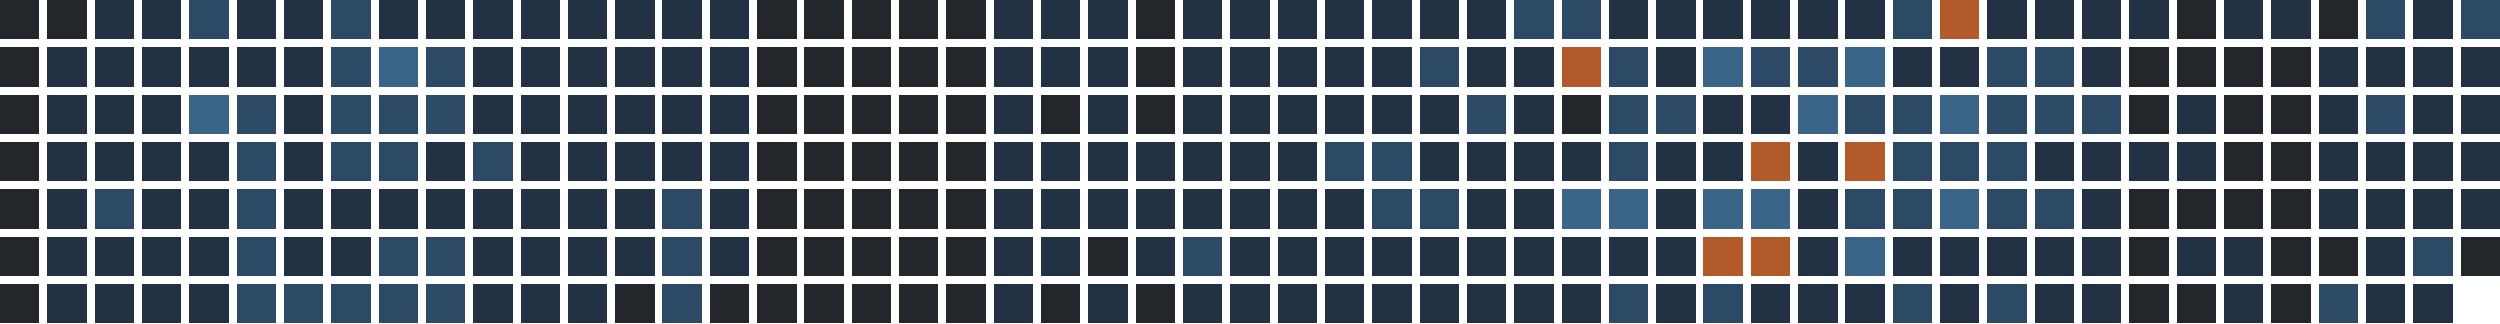
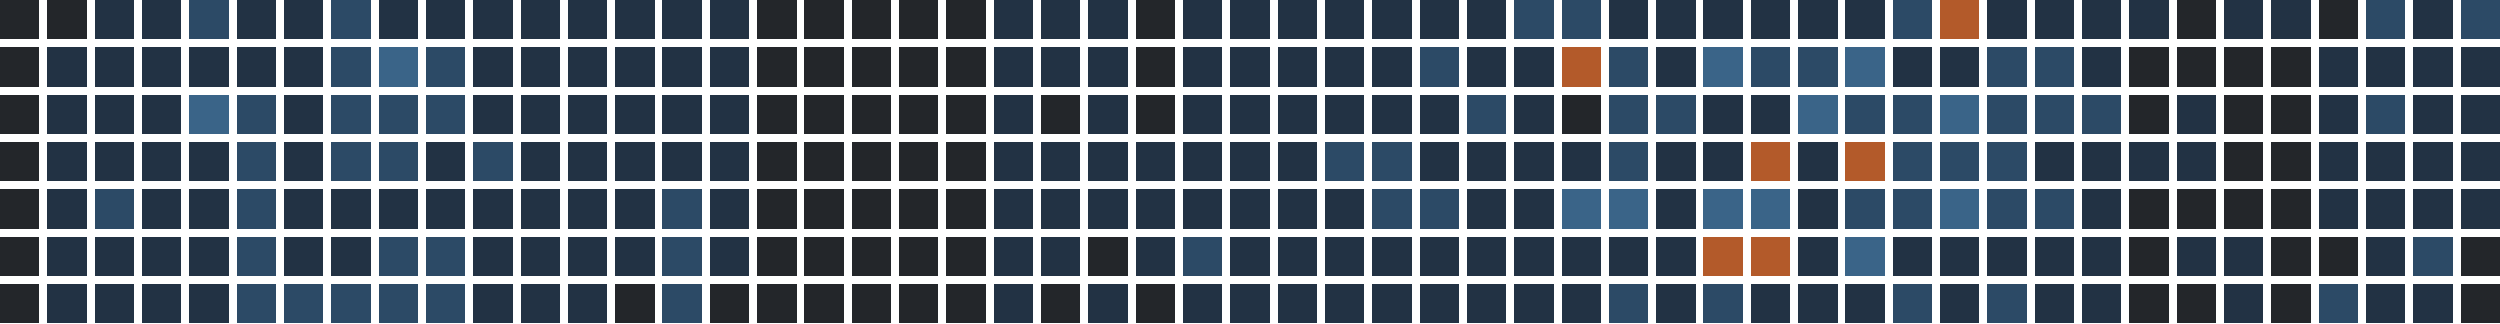
<svg xmlns="http://www.w3.org/2000/svg" version="1.1" width="634.0" height="82.0" viewBox="27.0 20.0 634.0 82.0">
  <rect style="fill:#23262a;shape-rendering:crispedges" data-score="0" data-date="2025-11-09" x="27" y="20" width="10" height="10" />
  <rect style="fill:#23262a;shape-rendering:crispedges" data-score="0" data-date="2025-11-16" x="39" y="20" width="10" height="10" />
  <rect style="fill:#223244;shape-rendering:crispedges" data-score="1" data-date="2025-11-23" x="51" y="20" width="10" height="10" />
  <rect style="fill:#223244;shape-rendering:crispedges" data-score="1" data-date="2025-11-30" x="63" y="20" width="10" height="10" />
  <rect style="fill:#2c4a66;shape-rendering:crispedges" data-score="2" data-date="2025-12-07" x="75" y="20" width="10" height="10" />
  <rect style="fill:#223244;shape-rendering:crispedges" data-score="1" data-date="2025-12-14" x="87" y="20" width="10" height="10" />
  <rect style="fill:#223244;shape-rendering:crispedges" data-score="1" data-date="2025-12-21" x="99" y="20" width="10" height="10" />
  <rect style="fill:#2c4a66;shape-rendering:crispedges" data-score="2" data-date="2025-12-28" x="111" y="20" width="10" height="10" />
  <rect style="fill:#223244;shape-rendering:crispedges" data-score="1" data-date="2026-01-04" x="123" y="20" width="10" height="10" />
  <rect style="fill:#223244;shape-rendering:crispedges" data-score="1" data-date="2026-01-11" x="135" y="20" width="10" height="10" />
  <rect style="fill:#223244;shape-rendering:crispedges" data-score="1" data-date="2026-01-18" x="147" y="20" width="10" height="10" />
  <rect style="fill:#223244;shape-rendering:crispedges" data-score="1" data-date="2026-01-25" x="159" y="20" width="10" height="10" />
  <rect style="fill:#223244;shape-rendering:crispedges" data-score="1" data-date="2026-02-01" x="171" y="20" width="10" height="10" />
  <rect style="fill:#223244;shape-rendering:crispedges" data-score="1" data-date="2026-02-08" x="183" y="20" width="10" height="10" />
  <rect style="fill:#223244;shape-rendering:crispedges" data-score="1" data-date="2026-02-15" x="195" y="20" width="10" height="10" />
  <rect style="fill:#223244;shape-rendering:crispedges" data-score="1" data-date="2026-02-22" x="207" y="20" width="10" height="10" />
  <rect style="fill:#23262a;shape-rendering:crispedges" data-score="0" data-date="2026-03-01" x="219" y="20" width="10" height="10" />
  <rect style="fill:#23262a;shape-rendering:crispedges" data-score="0" data-date="2026-03-08" x="231" y="20" width="10" height="10" />
  <rect style="fill:#23262a;shape-rendering:crispedges" data-score="0" data-date="2026-03-15" x="243" y="20" width="10" height="10" />
  <rect style="fill:#23262a;shape-rendering:crispedges" data-score="0" data-date="2026-03-22" x="255" y="20" width="10" height="10" />
  <rect style="fill:#23262a;shape-rendering:crispedges" data-score="0" data-date="2026-03-29" x="267" y="20" width="10" height="10" />
  <rect style="fill:#223244;shape-rendering:crispedges" data-score="1" data-date="2026-04-05" x="279" y="20" width="10" height="10" />
  <rect style="fill:#223244;shape-rendering:crispedges" data-score="1" data-date="2026-04-12" x="291" y="20" width="10" height="10" />
  <rect style="fill:#223244;shape-rendering:crispedges" data-score="1" data-date="2026-04-19" x="303" y="20" width="10" height="10" />
  <rect style="fill:#23262a;shape-rendering:crispedges" data-score="0" data-date="2026-04-26" x="315" y="20" width="10" height="10" />
  <rect style="fill:#223244;shape-rendering:crispedges" data-score="1" data-date="2026-05-03" x="327" y="20" width="10" height="10" />
  <rect style="fill:#223244;shape-rendering:crispedges" data-score="1" data-date="2026-05-10" x="339" y="20" width="10" height="10" />
  <rect style="fill:#223244;shape-rendering:crispedges" data-score="1" data-date="2026-05-17" x="351" y="20" width="10" height="10" />
  <rect style="fill:#223244;shape-rendering:crispedges" data-score="1" data-date="2026-05-24" x="363" y="20" width="10" height="10" />
  <rect style="fill:#223244;shape-rendering:crispedges" data-score="1" data-date="2026-05-31" x="375" y="20" width="10" height="10" />
  <rect style="fill:#223244;shape-rendering:crispedges" data-score="1" data-date="2026-06-07" x="387" y="20" width="10" height="10" />
  <rect style="fill:#223244;shape-rendering:crispedges" data-score="1" data-date="2026-06-14" x="399" y="20" width="10" height="10" />
  <rect style="fill:#2c4a66;shape-rendering:crispedges" data-score="2" data-date="2026-06-21" x="411" y="20" width="10" height="10" />
  <rect style="fill:#2c4a66;shape-rendering:crispedges" data-score="2" data-date="2026-06-28" x="423" y="20" width="10" height="10" />
  <rect style="fill:#223244;shape-rendering:crispedges" data-score="1" data-date="2026-07-05" x="435" y="20" width="10" height="10" />
  <rect style="fill:#223244;shape-rendering:crispedges" data-score="1" data-date="2026-07-12" x="447" y="20" width="10" height="10" />
  <rect style="fill:#223244;shape-rendering:crispedges" data-score="1" data-date="2026-07-19" x="459" y="20" width="10" height="10" />
  <rect style="fill:#223244;shape-rendering:crispedges" data-score="1" data-date="2026-07-26" x="471" y="20" width="10" height="10" />
  <rect style="fill:#223244;shape-rendering:crispedges" data-score="1" data-date="2026-08-02" x="483" y="20" width="10" height="10" />
  <rect style="fill:#223244;shape-rendering:crispedges" data-score="1" data-date="2026-08-09" x="495" y="20" width="10" height="10" />
  <rect style="fill:#2c4a66;shape-rendering:crispedges" data-score="2" data-date="2026-08-16" x="507" y="20" width="10" height="10" />
  <rect style="fill:#b35a2a;shape-rendering:crispedges" data-score="4" data-date="2026-08-23" x="519" y="20" width="10" height="10" />
  <rect style="fill:#223244;shape-rendering:crispedges" data-score="1" data-date="2026-08-30" x="531" y="20" width="10" height="10" />
  <rect style="fill:#223244;shape-rendering:crispedges" data-score="1" data-date="2026-09-06" x="543" y="20" width="10" height="10" />
  <rect style="fill:#223244;shape-rendering:crispedges" data-score="1" data-date="2026-09-13" x="555" y="20" width="10" height="10" />
  <rect style="fill:#223244;shape-rendering:crispedges" data-score="1" data-date="2026-09-20" x="567" y="20" width="10" height="10" />
  <rect style="fill:#23262a;shape-rendering:crispedges" data-score="0" data-date="2026-09-27" x="579" y="20" width="10" height="10" />
  <rect style="fill:#223244;shape-rendering:crispedges" data-score="1" data-date="2026-10-04" x="591" y="20" width="10" height="10" />
  <rect style="fill:#223244;shape-rendering:crispedges" data-score="1" data-date="2026-10-11" x="603" y="20" width="10" height="10" />
  <rect style="fill:#23262a;shape-rendering:crispedges" data-score="0" data-date="2026-10-18" x="615" y="20" width="10" height="10" />
  <rect style="fill:#2c4a66;shape-rendering:crispedges" data-score="2" data-date="2026-10-25" x="627" y="20" width="10" height="10" />
  <rect style="fill:#223244;shape-rendering:crispedges" data-score="1" data-date="2026-11-01" x="639" y="20" width="10" height="10" />
  <rect style="fill:#2c4a66;shape-rendering:crispedges" data-score="2" data-date="2026-11-08" x="651" y="20" width="10" height="10" />
  <rect style="fill:#23262a;shape-rendering:crispedges" data-score="0" data-date="2025-11-10" x="27" y="32" width="10" height="10" />
  <rect style="fill:#223244;shape-rendering:crispedges" data-score="1" data-date="2025-11-17" x="39" y="32" width="10" height="10" />
  <rect style="fill:#223244;shape-rendering:crispedges" data-score="1" data-date="2025-11-24" x="51" y="32" width="10" height="10" />
  <rect style="fill:#223244;shape-rendering:crispedges" data-score="1" data-date="2025-12-01" x="63" y="32" width="10" height="10" />
  <rect style="fill:#223244;shape-rendering:crispedges" data-score="1" data-date="2025-12-08" x="75" y="32" width="10" height="10" />
  <rect style="fill:#223244;shape-rendering:crispedges" data-score="1" data-date="2025-12-15" x="87" y="32" width="10" height="10" />
  <rect style="fill:#223244;shape-rendering:crispedges" data-score="1" data-date="2025-12-22" x="99" y="32" width="10" height="10" />
  <rect style="fill:#2c4a66;shape-rendering:crispedges" data-score="2" data-date="2025-12-29" x="111" y="32" width="10" height="10" />
  <rect style="fill:#3a6488;shape-rendering:crispedges" data-score="3" data-date="2026-01-05" x="123" y="32" width="10" height="10" />
  <rect style="fill:#2c4a66;shape-rendering:crispedges" data-score="2" data-date="2026-01-12" x="135" y="32" width="10" height="10" />
  <rect style="fill:#223244;shape-rendering:crispedges" data-score="1" data-date="2026-01-19" x="147" y="32" width="10" height="10" />
  <rect style="fill:#223244;shape-rendering:crispedges" data-score="1" data-date="2026-01-26" x="159" y="32" width="10" height="10" />
  <rect style="fill:#223244;shape-rendering:crispedges" data-score="1" data-date="2026-02-02" x="171" y="32" width="10" height="10" />
  <rect style="fill:#223244;shape-rendering:crispedges" data-score="1" data-date="2026-02-09" x="183" y="32" width="10" height="10" />
  <rect style="fill:#223244;shape-rendering:crispedges" data-score="1" data-date="2026-02-16" x="195" y="32" width="10" height="10" />
  <rect style="fill:#223244;shape-rendering:crispedges" data-score="1" data-date="2026-02-23" x="207" y="32" width="10" height="10" />
  <rect style="fill:#23262a;shape-rendering:crispedges" data-score="0" data-date="2026-03-02" x="219" y="32" width="10" height="10" />
  <rect style="fill:#23262a;shape-rendering:crispedges" data-score="0" data-date="2026-03-09" x="231" y="32" width="10" height="10" />
  <rect style="fill:#23262a;shape-rendering:crispedges" data-score="0" data-date="2026-03-16" x="243" y="32" width="10" height="10" />
  <rect style="fill:#23262a;shape-rendering:crispedges" data-score="0" data-date="2026-03-23" x="255" y="32" width="10" height="10" />
  <rect style="fill:#23262a;shape-rendering:crispedges" data-score="0" data-date="2026-03-30" x="267" y="32" width="10" height="10" />
  <rect style="fill:#223244;shape-rendering:crispedges" data-score="1" data-date="2026-04-06" x="279" y="32" width="10" height="10" />
  <rect style="fill:#223244;shape-rendering:crispedges" data-score="1" data-date="2026-04-13" x="291" y="32" width="10" height="10" />
  <rect style="fill:#223244;shape-rendering:crispedges" data-score="1" data-date="2026-04-20" x="303" y="32" width="10" height="10" />
  <rect style="fill:#23262a;shape-rendering:crispedges" data-score="0" data-date="2026-04-27" x="315" y="32" width="10" height="10" />
  <rect style="fill:#223244;shape-rendering:crispedges" data-score="1" data-date="2026-05-04" x="327" y="32" width="10" height="10" />
  <rect style="fill:#223244;shape-rendering:crispedges" data-score="1" data-date="2026-05-11" x="339" y="32" width="10" height="10" />
  <rect style="fill:#223244;shape-rendering:crispedges" data-score="1" data-date="2026-05-18" x="351" y="32" width="10" height="10" />
  <rect style="fill:#223244;shape-rendering:crispedges" data-score="1" data-date="2026-05-25" x="363" y="32" width="10" height="10" />
  <rect style="fill:#223244;shape-rendering:crispedges" data-score="1" data-date="2026-06-01" x="375" y="32" width="10" height="10" />
  <rect style="fill:#2c4a66;shape-rendering:crispedges" data-score="2" data-date="2026-06-08" x="387" y="32" width="10" height="10" />
  <rect style="fill:#223244;shape-rendering:crispedges" data-score="1" data-date="2026-06-15" x="399" y="32" width="10" height="10" />
  <rect style="fill:#223244;shape-rendering:crispedges" data-score="1" data-date="2026-06-22" x="411" y="32" width="10" height="10" />
  <rect style="fill:#b35a2a;shape-rendering:crispedges" data-score="4" data-date="2026-06-29" x="423" y="32" width="10" height="10" />
  <rect style="fill:#2c4a66;shape-rendering:crispedges" data-score="2" data-date="2026-07-06" x="435" y="32" width="10" height="10" />
  <rect style="fill:#223244;shape-rendering:crispedges" data-score="1" data-date="2026-07-13" x="447" y="32" width="10" height="10" />
  <rect style="fill:#3a6488;shape-rendering:crispedges" data-score="3" data-date="2026-07-20" x="459" y="32" width="10" height="10" />
  <rect style="fill:#2c4a66;shape-rendering:crispedges" data-score="2" data-date="2026-07-27" x="471" y="32" width="10" height="10" />
  <rect style="fill:#2c4a66;shape-rendering:crispedges" data-score="2" data-date="2026-08-03" x="483" y="32" width="10" height="10" />
  <rect style="fill:#3a6488;shape-rendering:crispedges" data-score="3" data-date="2026-08-10" x="495" y="32" width="10" height="10" />
  <rect style="fill:#223244;shape-rendering:crispedges" data-score="1" data-date="2026-08-17" x="507" y="32" width="10" height="10" />
  <rect style="fill:#223244;shape-rendering:crispedges" data-score="1" data-date="2026-08-24" x="519" y="32" width="10" height="10" />
  <rect style="fill:#2c4a66;shape-rendering:crispedges" data-score="2" data-date="2026-08-31" x="531" y="32" width="10" height="10" />
  <rect style="fill:#2c4a66;shape-rendering:crispedges" data-score="2" data-date="2026-09-07" x="543" y="32" width="10" height="10" />
  <rect style="fill:#223244;shape-rendering:crispedges" data-score="1" data-date="2026-09-14" x="555" y="32" width="10" height="10" />
  <rect style="fill:#23262a;shape-rendering:crispedges" data-score="0" data-date="2026-09-21" x="567" y="32" width="10" height="10" />
  <rect style="fill:#23262a;shape-rendering:crispedges" data-score="0" data-date="2026-09-28" x="579" y="32" width="10" height="10" />
  <rect style="fill:#23262a;shape-rendering:crispedges" data-score="0" data-date="2026-10-05" x="591" y="32" width="10" height="10" />
  <rect style="fill:#23262a;shape-rendering:crispedges" data-score="0" data-date="2026-10-12" x="603" y="32" width="10" height="10" />
  <rect style="fill:#223244;shape-rendering:crispedges" data-score="1" data-date="2026-10-19" x="615" y="32" width="10" height="10" />
  <rect style="fill:#223244;shape-rendering:crispedges" data-score="1" data-date="2026-10-26" x="627" y="32" width="10" height="10" />
  <rect style="fill:#223244;shape-rendering:crispedges" data-score="1" data-date="2026-11-02" x="639" y="32" width="10" height="10" />
  <rect style="fill:#223244;shape-rendering:crispedges" data-score="1" data-date="2026-11-09" x="651" y="32" width="10" height="10" />
  <rect style="fill:#23262a;shape-rendering:crispedges" data-score="0" data-date="2025-11-11" x="27" y="44" width="10" height="10" />
  <rect style="fill:#223244;shape-rendering:crispedges" data-score="1" data-date="2025-11-18" x="39" y="44" width="10" height="10" />
  <rect style="fill:#223244;shape-rendering:crispedges" data-score="1" data-date="2025-11-25" x="51" y="44" width="10" height="10" />
  <rect style="fill:#223244;shape-rendering:crispedges" data-score="1" data-date="2025-12-02" x="63" y="44" width="10" height="10" />
  <rect style="fill:#3a6488;shape-rendering:crispedges" data-score="3" data-date="2025-12-09" x="75" y="44" width="10" height="10" />
  <rect style="fill:#2c4a66;shape-rendering:crispedges" data-score="2" data-date="2025-12-16" x="87" y="44" width="10" height="10" />
  <rect style="fill:#223244;shape-rendering:crispedges" data-score="1" data-date="2025-12-23" x="99" y="44" width="10" height="10" />
  <rect style="fill:#2c4a66;shape-rendering:crispedges" data-score="2" data-date="2025-12-30" x="111" y="44" width="10" height="10" />
  <rect style="fill:#2c4a66;shape-rendering:crispedges" data-score="2" data-date="2026-01-06" x="123" y="44" width="10" height="10" />
  <rect style="fill:#2c4a66;shape-rendering:crispedges" data-score="2" data-date="2026-01-13" x="135" y="44" width="10" height="10" />
  <rect style="fill:#223244;shape-rendering:crispedges" data-score="1" data-date="2026-01-20" x="147" y="44" width="10" height="10" />
  <rect style="fill:#223244;shape-rendering:crispedges" data-score="1" data-date="2026-01-27" x="159" y="44" width="10" height="10" />
  <rect style="fill:#223244;shape-rendering:crispedges" data-score="1" data-date="2026-02-03" x="171" y="44" width="10" height="10" />
  <rect style="fill:#223244;shape-rendering:crispedges" data-score="1" data-date="2026-02-10" x="183" y="44" width="10" height="10" />
  <rect style="fill:#223244;shape-rendering:crispedges" data-score="1" data-date="2026-02-17" x="195" y="44" width="10" height="10" />
  <rect style="fill:#223244;shape-rendering:crispedges" data-score="1" data-date="2026-02-24" x="207" y="44" width="10" height="10" />
  <rect style="fill:#23262a;shape-rendering:crispedges" data-score="0" data-date="2026-03-03" x="219" y="44" width="10" height="10" />
  <rect style="fill:#23262a;shape-rendering:crispedges" data-score="0" data-date="2026-03-10" x="231" y="44" width="10" height="10" />
  <rect style="fill:#23262a;shape-rendering:crispedges" data-score="0" data-date="2026-03-17" x="243" y="44" width="10" height="10" />
  <rect style="fill:#23262a;shape-rendering:crispedges" data-score="0" data-date="2026-03-24" x="255" y="44" width="10" height="10" />
  <rect style="fill:#23262a;shape-rendering:crispedges" data-score="0" data-date="2026-03-31" x="267" y="44" width="10" height="10" />
  <rect style="fill:#223244;shape-rendering:crispedges" data-score="1" data-date="2026-04-07" x="279" y="44" width="10" height="10" />
  <rect style="fill:#23262a;shape-rendering:crispedges" data-score="0" data-date="2026-04-14" x="291" y="44" width="10" height="10" />
  <rect style="fill:#223244;shape-rendering:crispedges" data-score="1" data-date="2026-04-21" x="303" y="44" width="10" height="10" />
  <rect style="fill:#23262a;shape-rendering:crispedges" data-score="0" data-date="2026-04-28" x="315" y="44" width="10" height="10" />
  <rect style="fill:#223244;shape-rendering:crispedges" data-score="1" data-date="2026-05-05" x="327" y="44" width="10" height="10" />
  <rect style="fill:#223244;shape-rendering:crispedges" data-score="1" data-date="2026-05-12" x="339" y="44" width="10" height="10" />
  <rect style="fill:#223244;shape-rendering:crispedges" data-score="1" data-date="2026-05-19" x="351" y="44" width="10" height="10" />
  <rect style="fill:#223244;shape-rendering:crispedges" data-score="1" data-date="2026-05-26" x="363" y="44" width="10" height="10" />
  <rect style="fill:#223244;shape-rendering:crispedges" data-score="1" data-date="2026-06-02" x="375" y="44" width="10" height="10" />
  <rect style="fill:#223244;shape-rendering:crispedges" data-score="1" data-date="2026-06-09" x="387" y="44" width="10" height="10" />
  <rect style="fill:#2c4a66;shape-rendering:crispedges" data-score="2" data-date="2026-06-16" x="399" y="44" width="10" height="10" />
  <rect style="fill:#223244;shape-rendering:crispedges" data-score="1" data-date="2026-06-23" x="411" y="44" width="10" height="10" />
  <rect style="fill:#23262a;shape-rendering:crispedges" data-score="0" data-date="2026-06-30" x="423" y="44" width="10" height="10" />
  <rect style="fill:#2c4a66;shape-rendering:crispedges" data-score="2" data-date="2026-07-07" x="435" y="44" width="10" height="10" />
  <rect style="fill:#2c4a66;shape-rendering:crispedges" data-score="2" data-date="2026-07-14" x="447" y="44" width="10" height="10" />
  <rect style="fill:#223244;shape-rendering:crispedges" data-score="1" data-date="2026-07-21" x="459" y="44" width="10" height="10" />
  <rect style="fill:#223244;shape-rendering:crispedges" data-score="1" data-date="2026-07-28" x="471" y="44" width="10" height="10" />
  <rect style="fill:#3a6488;shape-rendering:crispedges" data-score="3" data-date="2026-08-04" x="483" y="44" width="10" height="10" />
  <rect style="fill:#2c4a66;shape-rendering:crispedges" data-score="2" data-date="2026-08-11" x="495" y="44" width="10" height="10" />
  <rect style="fill:#2c4a66;shape-rendering:crispedges" data-score="2" data-date="2026-08-18" x="507" y="44" width="10" height="10" />
  <rect style="fill:#3a6488;shape-rendering:crispedges" data-score="3" data-date="2026-08-25" x="519" y="44" width="10" height="10" />
  <rect style="fill:#2c4a66;shape-rendering:crispedges" data-score="2" data-date="2026-09-01" x="531" y="44" width="10" height="10" />
  <rect style="fill:#2c4a66;shape-rendering:crispedges" data-score="2" data-date="2026-09-08" x="543" y="44" width="10" height="10" />
  <rect style="fill:#2c4a66;shape-rendering:crispedges" data-score="2" data-date="2026-09-15" x="555" y="44" width="10" height="10" />
  <rect style="fill:#23262a;shape-rendering:crispedges" data-score="0" data-date="2026-09-22" x="567" y="44" width="10" height="10" />
  <rect style="fill:#223244;shape-rendering:crispedges" data-score="1" data-date="2026-09-29" x="579" y="44" width="10" height="10" />
  <rect style="fill:#23262a;shape-rendering:crispedges" data-score="0" data-date="2026-10-06" x="591" y="44" width="10" height="10" />
  <rect style="fill:#23262a;shape-rendering:crispedges" data-score="0" data-date="2026-10-13" x="603" y="44" width="10" height="10" />
  <rect style="fill:#223244;shape-rendering:crispedges" data-score="1" data-date="2026-10-20" x="615" y="44" width="10" height="10" />
  <rect style="fill:#2c4a66;shape-rendering:crispedges" data-score="2" data-date="2026-10-27" x="627" y="44" width="10" height="10" />
  <rect style="fill:#223244;shape-rendering:crispedges" data-score="1" data-date="2026-11-03" x="639" y="44" width="10" height="10" />
  <rect style="fill:#223244;shape-rendering:crispedges" data-score="1" data-date="2026-11-10" x="651" y="44" width="10" height="10" />
  <rect style="fill:#23262a;shape-rendering:crispedges" data-score="0" data-date="2025-11-12" x="27" y="56" width="10" height="10" />
  <rect style="fill:#223244;shape-rendering:crispedges" data-score="1" data-date="2025-11-19" x="39" y="56" width="10" height="10" />
  <rect style="fill:#223244;shape-rendering:crispedges" data-score="1" data-date="2025-11-26" x="51" y="56" width="10" height="10" />
  <rect style="fill:#223244;shape-rendering:crispedges" data-score="1" data-date="2025-12-03" x="63" y="56" width="10" height="10" />
  <rect style="fill:#223244;shape-rendering:crispedges" data-score="1" data-date="2025-12-10" x="75" y="56" width="10" height="10" />
  <rect style="fill:#2c4a66;shape-rendering:crispedges" data-score="2" data-date="2025-12-17" x="87" y="56" width="10" height="10" />
  <rect style="fill:#223244;shape-rendering:crispedges" data-score="1" data-date="2025-12-24" x="99" y="56" width="10" height="10" />
  <rect style="fill:#2c4a66;shape-rendering:crispedges" data-score="2" data-date="2025-12-31" x="111" y="56" width="10" height="10" />
  <rect style="fill:#2c4a66;shape-rendering:crispedges" data-score="2" data-date="2026-01-07" x="123" y="56" width="10" height="10" />
  <rect style="fill:#223244;shape-rendering:crispedges" data-score="1" data-date="2026-01-14" x="135" y="56" width="10" height="10" />
  <rect style="fill:#2c4a66;shape-rendering:crispedges" data-score="2" data-date="2026-01-21" x="147" y="56" width="10" height="10" />
  <rect style="fill:#223244;shape-rendering:crispedges" data-score="1" data-date="2026-01-28" x="159" y="56" width="10" height="10" />
  <rect style="fill:#223244;shape-rendering:crispedges" data-score="1" data-date="2026-02-04" x="171" y="56" width="10" height="10" />
  <rect style="fill:#223244;shape-rendering:crispedges" data-score="1" data-date="2026-02-11" x="183" y="56" width="10" height="10" />
  <rect style="fill:#223244;shape-rendering:crispedges" data-score="1" data-date="2026-02-18" x="195" y="56" width="10" height="10" />
  <rect style="fill:#223244;shape-rendering:crispedges" data-score="1" data-date="2026-02-25" x="207" y="56" width="10" height="10" />
  <rect style="fill:#23262a;shape-rendering:crispedges" data-score="0" data-date="2026-03-04" x="219" y="56" width="10" height="10" />
  <rect style="fill:#23262a;shape-rendering:crispedges" data-score="0" data-date="2026-03-11" x="231" y="56" width="10" height="10" />
  <rect style="fill:#23262a;shape-rendering:crispedges" data-score="0" data-date="2026-03-18" x="243" y="56" width="10" height="10" />
  <rect style="fill:#23262a;shape-rendering:crispedges" data-score="0" data-date="2026-03-25" x="255" y="56" width="10" height="10" />
  <rect style="fill:#23262a;shape-rendering:crispedges" data-score="0" data-date="2026-04-01" x="267" y="56" width="10" height="10" />
  <rect style="fill:#223244;shape-rendering:crispedges" data-score="1" data-date="2026-04-08" x="279" y="56" width="10" height="10" />
  <rect style="fill:#223244;shape-rendering:crispedges" data-score="1" data-date="2026-04-15" x="291" y="56" width="10" height="10" />
  <rect style="fill:#223244;shape-rendering:crispedges" data-score="1" data-date="2026-04-22" x="303" y="56" width="10" height="10" />
  <rect style="fill:#223244;shape-rendering:crispedges" data-score="1" data-date="2026-04-29" x="315" y="56" width="10" height="10" />
  <rect style="fill:#223244;shape-rendering:crispedges" data-score="1" data-date="2026-05-06" x="327" y="56" width="10" height="10" />
  <rect style="fill:#223244;shape-rendering:crispedges" data-score="1" data-date="2026-05-13" x="339" y="56" width="10" height="10" />
  <rect style="fill:#223244;shape-rendering:crispedges" data-score="1" data-date="2026-05-20" x="351" y="56" width="10" height="10" />
  <rect style="fill:#2c4a66;shape-rendering:crispedges" data-score="2" data-date="2026-05-27" x="363" y="56" width="10" height="10" />
  <rect style="fill:#2c4a66;shape-rendering:crispedges" data-score="2" data-date="2026-06-03" x="375" y="56" width="10" height="10" />
  <rect style="fill:#223244;shape-rendering:crispedges" data-score="1" data-date="2026-06-10" x="387" y="56" width="10" height="10" />
  <rect style="fill:#223244;shape-rendering:crispedges" data-score="1" data-date="2026-06-17" x="399" y="56" width="10" height="10" />
  <rect style="fill:#223244;shape-rendering:crispedges" data-score="1" data-date="2026-06-24" x="411" y="56" width="10" height="10" />
  <rect style="fill:#223244;shape-rendering:crispedges" data-score="1" data-date="2026-07-01" x="423" y="56" width="10" height="10" />
  <rect style="fill:#2c4a66;shape-rendering:crispedges" data-score="2" data-date="2026-07-08" x="435" y="56" width="10" height="10" />
  <rect style="fill:#223244;shape-rendering:crispedges" data-score="1" data-date="2026-07-15" x="447" y="56" width="10" height="10" />
  <rect style="fill:#223244;shape-rendering:crispedges" data-score="1" data-date="2026-07-22" x="459" y="56" width="10" height="10" />
  <rect style="fill:#b35a2a;shape-rendering:crispedges" data-score="4" data-date="2026-07-29" x="471" y="56" width="10" height="10" />
  <rect style="fill:#223244;shape-rendering:crispedges" data-score="1" data-date="2026-08-05" x="483" y="56" width="10" height="10" />
  <rect style="fill:#b35a2a;shape-rendering:crispedges" data-score="4" data-date="2026-08-12" x="495" y="56" width="10" height="10" />
  <rect style="fill:#2c4a66;shape-rendering:crispedges" data-score="2" data-date="2026-08-19" x="507" y="56" width="10" height="10" />
  <rect style="fill:#2c4a66;shape-rendering:crispedges" data-score="2" data-date="2026-08-26" x="519" y="56" width="10" height="10" />
  <rect style="fill:#2c4a66;shape-rendering:crispedges" data-score="2" data-date="2026-09-02" x="531" y="56" width="10" height="10" />
  <rect style="fill:#223244;shape-rendering:crispedges" data-score="1" data-date="2026-09-09" x="543" y="56" width="10" height="10" />
  <rect style="fill:#223244;shape-rendering:crispedges" data-score="1" data-date="2026-09-16" x="555" y="56" width="10" height="10" />
  <rect style="fill:#223244;shape-rendering:crispedges" data-score="1" data-date="2026-09-23" x="567" y="56" width="10" height="10" />
  <rect style="fill:#223244;shape-rendering:crispedges" data-score="1" data-date="2026-09-30" x="579" y="56" width="10" height="10" />
  <rect style="fill:#23262a;shape-rendering:crispedges" data-score="0" data-date="2026-10-07" x="591" y="56" width="10" height="10" />
  <rect style="fill:#23262a;shape-rendering:crispedges" data-score="0" data-date="2026-10-14" x="603" y="56" width="10" height="10" />
  <rect style="fill:#223244;shape-rendering:crispedges" data-score="1" data-date="2026-10-21" x="615" y="56" width="10" height="10" />
  <rect style="fill:#223244;shape-rendering:crispedges" data-score="1" data-date="2026-10-28" x="627" y="56" width="10" height="10" />
  <rect style="fill:#223244;shape-rendering:crispedges" data-score="1" data-date="2026-11-04" x="639" y="56" width="10" height="10" />
  <rect style="fill:#223244;shape-rendering:crispedges" data-score="1" data-date="2026-11-11" x="651" y="56" width="10" height="10" />
  <rect style="fill:#23262a;shape-rendering:crispedges" data-score="0" data-date="2025-11-13" x="27" y="68" width="10" height="10" />
  <rect style="fill:#223244;shape-rendering:crispedges" data-score="1" data-date="2025-11-20" x="39" y="68" width="10" height="10" />
  <rect style="fill:#2c4a66;shape-rendering:crispedges" data-score="2" data-date="2025-11-27" x="51" y="68" width="10" height="10" />
  <rect style="fill:#223244;shape-rendering:crispedges" data-score="1" data-date="2025-12-04" x="63" y="68" width="10" height="10" />
  <rect style="fill:#223244;shape-rendering:crispedges" data-score="1" data-date="2025-12-11" x="75" y="68" width="10" height="10" />
  <rect style="fill:#2c4a66;shape-rendering:crispedges" data-score="2" data-date="2025-12-18" x="87" y="68" width="10" height="10" />
  <rect style="fill:#223244;shape-rendering:crispedges" data-score="1" data-date="2025-12-25" x="99" y="68" width="10" height="10" />
  <rect style="fill:#223244;shape-rendering:crispedges" data-score="1" data-date="2026-01-01" x="111" y="68" width="10" height="10" />
  <rect style="fill:#223244;shape-rendering:crispedges" data-score="1" data-date="2026-01-08" x="123" y="68" width="10" height="10" />
  <rect style="fill:#223244;shape-rendering:crispedges" data-score="1" data-date="2026-01-15" x="135" y="68" width="10" height="10" />
  <rect style="fill:#223244;shape-rendering:crispedges" data-score="1" data-date="2026-01-22" x="147" y="68" width="10" height="10" />
  <rect style="fill:#223244;shape-rendering:crispedges" data-score="1" data-date="2026-01-29" x="159" y="68" width="10" height="10" />
  <rect style="fill:#223244;shape-rendering:crispedges" data-score="1" data-date="2026-02-05" x="171" y="68" width="10" height="10" />
  <rect style="fill:#223244;shape-rendering:crispedges" data-score="1" data-date="2026-02-12" x="183" y="68" width="10" height="10" />
  <rect style="fill:#2c4a66;shape-rendering:crispedges" data-score="2" data-date="2026-02-19" x="195" y="68" width="10" height="10" />
  <rect style="fill:#223244;shape-rendering:crispedges" data-score="1" data-date="2026-02-26" x="207" y="68" width="10" height="10" />
  <rect style="fill:#23262a;shape-rendering:crispedges" data-score="0" data-date="2026-03-05" x="219" y="68" width="10" height="10" />
  <rect style="fill:#23262a;shape-rendering:crispedges" data-score="0" data-date="2026-03-12" x="231" y="68" width="10" height="10" />
  <rect style="fill:#23262a;shape-rendering:crispedges" data-score="0" data-date="2026-03-19" x="243" y="68" width="10" height="10" />
  <rect style="fill:#23262a;shape-rendering:crispedges" data-score="0" data-date="2026-03-26" x="255" y="68" width="10" height="10" />
  <rect style="fill:#23262a;shape-rendering:crispedges" data-score="0" data-date="2026-04-02" x="267" y="68" width="10" height="10" />
  <rect style="fill:#223244;shape-rendering:crispedges" data-score="1" data-date="2026-04-09" x="279" y="68" width="10" height="10" />
  <rect style="fill:#223244;shape-rendering:crispedges" data-score="1" data-date="2026-04-16" x="291" y="68" width="10" height="10" />
  <rect style="fill:#223244;shape-rendering:crispedges" data-score="1" data-date="2026-04-23" x="303" y="68" width="10" height="10" />
  <rect style="fill:#223244;shape-rendering:crispedges" data-score="1" data-date="2026-04-30" x="315" y="68" width="10" height="10" />
  <rect style="fill:#223244;shape-rendering:crispedges" data-score="1" data-date="2026-05-07" x="327" y="68" width="10" height="10" />
  <rect style="fill:#223244;shape-rendering:crispedges" data-score="1" data-date="2026-05-14" x="339" y="68" width="10" height="10" />
  <rect style="fill:#223244;shape-rendering:crispedges" data-score="1" data-date="2026-05-21" x="351" y="68" width="10" height="10" />
  <rect style="fill:#223244;shape-rendering:crispedges" data-score="1" data-date="2026-05-28" x="363" y="68" width="10" height="10" />
  <rect style="fill:#2c4a66;shape-rendering:crispedges" data-score="2" data-date="2026-06-04" x="375" y="68" width="10" height="10" />
  <rect style="fill:#2c4a66;shape-rendering:crispedges" data-score="2" data-date="2026-06-11" x="387" y="68" width="10" height="10" />
  <rect style="fill:#223244;shape-rendering:crispedges" data-score="1" data-date="2026-06-18" x="399" y="68" width="10" height="10" />
  <rect style="fill:#223244;shape-rendering:crispedges" data-score="1" data-date="2026-06-25" x="411" y="68" width="10" height="10" />
  <rect style="fill:#3a6488;shape-rendering:crispedges" data-score="3" data-date="2026-07-02" x="423" y="68" width="10" height="10" />
  <rect style="fill:#3a6488;shape-rendering:crispedges" data-score="3" data-date="2026-07-09" x="435" y="68" width="10" height="10" />
  <rect style="fill:#223244;shape-rendering:crispedges" data-score="1" data-date="2026-07-16" x="447" y="68" width="10" height="10" />
  <rect style="fill:#3a6488;shape-rendering:crispedges" data-score="3" data-date="2026-07-23" x="459" y="68" width="10" height="10" />
  <rect style="fill:#3a6488;shape-rendering:crispedges" data-score="3" data-date="2026-07-30" x="471" y="68" width="10" height="10" />
  <rect style="fill:#223244;shape-rendering:crispedges" data-score="1" data-date="2026-08-06" x="483" y="68" width="10" height="10" />
  <rect style="fill:#2c4a66;shape-rendering:crispedges" data-score="2" data-date="2026-08-13" x="495" y="68" width="10" height="10" />
  <rect style="fill:#2c4a66;shape-rendering:crispedges" data-score="2" data-date="2026-08-20" x="507" y="68" width="10" height="10" />
  <rect style="fill:#3a6488;shape-rendering:crispedges" data-score="3" data-date="2026-08-27" x="519" y="68" width="10" height="10" />
  <rect style="fill:#2c4a66;shape-rendering:crispedges" data-score="2" data-date="2026-09-03" x="531" y="68" width="10" height="10" />
  <rect style="fill:#2c4a66;shape-rendering:crispedges" data-score="2" data-date="2026-09-10" x="543" y="68" width="10" height="10" />
  <rect style="fill:#223244;shape-rendering:crispedges" data-score="1" data-date="2026-09-17" x="555" y="68" width="10" height="10" />
  <rect style="fill:#23262a;shape-rendering:crispedges" data-score="0" data-date="2026-09-24" x="567" y="68" width="10" height="10" />
  <rect style="fill:#23262a;shape-rendering:crispedges" data-score="0" data-date="2026-10-01" x="579" y="68" width="10" height="10" />
  <rect style="fill:#23262a;shape-rendering:crispedges" data-score="0" data-date="2026-10-08" x="591" y="68" width="10" height="10" />
  <rect style="fill:#23262a;shape-rendering:crispedges" data-score="0" data-date="2026-10-15" x="603" y="68" width="10" height="10" />
  <rect style="fill:#223244;shape-rendering:crispedges" data-score="1" data-date="2026-10-22" x="615" y="68" width="10" height="10" />
  <rect style="fill:#223244;shape-rendering:crispedges" data-score="1" data-date="2026-10-29" x="627" y="68" width="10" height="10" />
  <rect style="fill:#223244;shape-rendering:crispedges" data-score="1" data-date="2026-11-05" x="639" y="68" width="10" height="10" />
  <rect style="fill:#223244;shape-rendering:crispedges" data-score="1" data-date="2026-11-12" x="651" y="68" width="10" height="10" />
  <rect style="fill:#23262a;shape-rendering:crispedges" data-score="0" data-date="2025-11-14" x="27" y="80" width="10" height="10" />
  <rect style="fill:#223244;shape-rendering:crispedges" data-score="1" data-date="2025-11-21" x="39" y="80" width="10" height="10" />
  <rect style="fill:#223244;shape-rendering:crispedges" data-score="1" data-date="2025-11-28" x="51" y="80" width="10" height="10" />
  <rect style="fill:#223244;shape-rendering:crispedges" data-score="1" data-date="2025-12-05" x="63" y="80" width="10" height="10" />
  <rect style="fill:#223244;shape-rendering:crispedges" data-score="1" data-date="2025-12-12" x="75" y="80" width="10" height="10" />
  <rect style="fill:#2c4a66;shape-rendering:crispedges" data-score="2" data-date="2025-12-19" x="87" y="80" width="10" height="10" />
  <rect style="fill:#223244;shape-rendering:crispedges" data-score="1" data-date="2025-12-26" x="99" y="80" width="10" height="10" />
  <rect style="fill:#223244;shape-rendering:crispedges" data-score="1" data-date="2026-01-02" x="111" y="80" width="10" height="10" />
  <rect style="fill:#2c4a66;shape-rendering:crispedges" data-score="2" data-date="2026-01-09" x="123" y="80" width="10" height="10" />
  <rect style="fill:#2c4a66;shape-rendering:crispedges" data-score="2" data-date="2026-01-16" x="135" y="80" width="10" height="10" />
  <rect style="fill:#223244;shape-rendering:crispedges" data-score="1" data-date="2026-01-23" x="147" y="80" width="10" height="10" />
  <rect style="fill:#223244;shape-rendering:crispedges" data-score="1" data-date="2026-01-30" x="159" y="80" width="10" height="10" />
  <rect style="fill:#223244;shape-rendering:crispedges" data-score="1" data-date="2026-02-06" x="171" y="80" width="10" height="10" />
  <rect style="fill:#223244;shape-rendering:crispedges" data-score="1" data-date="2026-02-13" x="183" y="80" width="10" height="10" />
  <rect style="fill:#2c4a66;shape-rendering:crispedges" data-score="2" data-date="2026-02-20" x="195" y="80" width="10" height="10" />
  <rect style="fill:#223244;shape-rendering:crispedges" data-score="1" data-date="2026-02-27" x="207" y="80" width="10" height="10" />
  <rect style="fill:#23262a;shape-rendering:crispedges" data-score="0" data-date="2026-03-06" x="219" y="80" width="10" height="10" />
  <rect style="fill:#23262a;shape-rendering:crispedges" data-score="0" data-date="2026-03-13" x="231" y="80" width="10" height="10" />
  <rect style="fill:#23262a;shape-rendering:crispedges" data-score="0" data-date="2026-03-20" x="243" y="80" width="10" height="10" />
  <rect style="fill:#23262a;shape-rendering:crispedges" data-score="0" data-date="2026-03-27" x="255" y="80" width="10" height="10" />
  <rect style="fill:#23262a;shape-rendering:crispedges" data-score="0" data-date="2026-04-03" x="267" y="80" width="10" height="10" />
  <rect style="fill:#223244;shape-rendering:crispedges" data-score="1" data-date="2026-04-10" x="279" y="80" width="10" height="10" />
  <rect style="fill:#223244;shape-rendering:crispedges" data-score="1" data-date="2026-04-17" x="291" y="80" width="10" height="10" />
  <rect style="fill:#23262a;shape-rendering:crispedges" data-score="0" data-date="2026-04-24" x="303" y="80" width="10" height="10" />
  <rect style="fill:#223244;shape-rendering:crispedges" data-score="1" data-date="2026-05-01" x="315" y="80" width="10" height="10" />
  <rect style="fill:#2c4a66;shape-rendering:crispedges" data-score="2" data-date="2026-05-08" x="327" y="80" width="10" height="10" />
  <rect style="fill:#223244;shape-rendering:crispedges" data-score="1" data-date="2026-05-15" x="339" y="80" width="10" height="10" />
  <rect style="fill:#223244;shape-rendering:crispedges" data-score="1" data-date="2026-05-22" x="351" y="80" width="10" height="10" />
  <rect style="fill:#223244;shape-rendering:crispedges" data-score="1" data-date="2026-05-29" x="363" y="80" width="10" height="10" />
  <rect style="fill:#223244;shape-rendering:crispedges" data-score="1" data-date="2026-06-05" x="375" y="80" width="10" height="10" />
  <rect style="fill:#223244;shape-rendering:crispedges" data-score="1" data-date="2026-06-12" x="387" y="80" width="10" height="10" />
  <rect style="fill:#223244;shape-rendering:crispedges" data-score="1" data-date="2026-06-19" x="399" y="80" width="10" height="10" />
  <rect style="fill:#223244;shape-rendering:crispedges" data-score="1" data-date="2026-06-26" x="411" y="80" width="10" height="10" />
  <rect style="fill:#223244;shape-rendering:crispedges" data-score="1" data-date="2026-07-03" x="423" y="80" width="10" height="10" />
  <rect style="fill:#223244;shape-rendering:crispedges" data-score="1" data-date="2026-07-10" x="435" y="80" width="10" height="10" />
  <rect style="fill:#223244;shape-rendering:crispedges" data-score="1" data-date="2026-07-17" x="447" y="80" width="10" height="10" />
  <rect style="fill:#b35a2a;shape-rendering:crispedges" data-score="4" data-date="2026-07-24" x="459" y="80" width="10" height="10" />
  <rect style="fill:#b35a2a;shape-rendering:crispedges" data-score="4" data-date="2026-07-31" x="471" y="80" width="10" height="10" />
  <rect style="fill:#223244;shape-rendering:crispedges" data-score="1" data-date="2026-08-07" x="483" y="80" width="10" height="10" />
  <rect style="fill:#3a6488;shape-rendering:crispedges" data-score="3" data-date="2026-08-14" x="495" y="80" width="10" height="10" />
  <rect style="fill:#223244;shape-rendering:crispedges" data-score="1" data-date="2026-08-21" x="507" y="80" width="10" height="10" />
  <rect style="fill:#223244;shape-rendering:crispedges" data-score="1" data-date="2026-08-28" x="519" y="80" width="10" height="10" />
  <rect style="fill:#223244;shape-rendering:crispedges" data-score="1" data-date="2026-09-04" x="531" y="80" width="10" height="10" />
  <rect style="fill:#223244;shape-rendering:crispedges" data-score="1" data-date="2026-09-11" x="543" y="80" width="10" height="10" />
  <rect style="fill:#223244;shape-rendering:crispedges" data-score="1" data-date="2026-09-18" x="555" y="80" width="10" height="10" />
  <rect style="fill:#23262a;shape-rendering:crispedges" data-score="0" data-date="2026-09-25" x="567" y="80" width="10" height="10" />
  <rect style="fill:#223244;shape-rendering:crispedges" data-score="1" data-date="2026-10-02" x="579" y="80" width="10" height="10" />
  <rect style="fill:#223244;shape-rendering:crispedges" data-score="1" data-date="2026-10-09" x="591" y="80" width="10" height="10" />
  <rect style="fill:#23262a;shape-rendering:crispedges" data-score="0" data-date="2026-10-16" x="603" y="80" width="10" height="10" />
  <rect style="fill:#23262a;shape-rendering:crispedges" data-score="0" data-date="2026-10-23" x="615" y="80" width="10" height="10" />
  <rect style="fill:#223244;shape-rendering:crispedges" data-score="1" data-date="2026-10-30" x="627" y="80" width="10" height="10" />
  <rect style="fill:#2c4a66;shape-rendering:crispedges" data-score="2" data-date="2026-11-06" x="639" y="80" width="10" height="10" />
  <rect style="fill:#23262a;shape-rendering:crispedges" data-score="0" data-date="2026-11-13" x="651" y="80" width="10" height="10" />
  <rect style="fill:#23262a;shape-rendering:crispedges" data-score="0" data-date="2025-11-15" x="27" y="92" width="10" height="10" />
  <rect style="fill:#223244;shape-rendering:crispedges" data-score="1" data-date="2025-11-22" x="39" y="92" width="10" height="10" />
  <rect style="fill:#223244;shape-rendering:crispedges" data-score="1" data-date="2025-11-29" x="51" y="92" width="10" height="10" />
  <rect style="fill:#223244;shape-rendering:crispedges" data-score="1" data-date="2025-12-06" x="63" y="92" width="10" height="10" />
  <rect style="fill:#223244;shape-rendering:crispedges" data-score="1" data-date="2025-12-13" x="75" y="92" width="10" height="10" />
  <rect style="fill:#2c4a66;shape-rendering:crispedges" data-score="2" data-date="2025-12-20" x="87" y="92" width="10" height="10" />
  <rect style="fill:#2c4a66;shape-rendering:crispedges" data-score="2" data-date="2025-12-27" x="99" y="92" width="10" height="10" />
  <rect style="fill:#2c4a66;shape-rendering:crispedges" data-score="2" data-date="2026-01-03" x="111" y="92" width="10" height="10" />
  <rect style="fill:#2c4a66;shape-rendering:crispedges" data-score="2" data-date="2026-01-10" x="123" y="92" width="10" height="10" />
  <rect style="fill:#2c4a66;shape-rendering:crispedges" data-score="2" data-date="2026-01-17" x="135" y="92" width="10" height="10" />
  <rect style="fill:#223244;shape-rendering:crispedges" data-score="1" data-date="2026-01-24" x="147" y="92" width="10" height="10" />
  <rect style="fill:#223244;shape-rendering:crispedges" data-score="1" data-date="2026-01-31" x="159" y="92" width="10" height="10" />
  <rect style="fill:#223244;shape-rendering:crispedges" data-score="1" data-date="2026-02-07" x="171" y="92" width="10" height="10" />
  <rect style="fill:#23262a;shape-rendering:crispedges" data-score="0" data-date="2026-02-14" x="183" y="92" width="10" height="10" />
  <rect style="fill:#2c4a66;shape-rendering:crispedges" data-score="2" data-date="2026-02-21" x="195" y="92" width="10" height="10" />
  <rect style="fill:#23262a;shape-rendering:crispedges" data-score="0" data-date="2026-02-28" x="207" y="92" width="10" height="10" />
  <rect style="fill:#23262a;shape-rendering:crispedges" data-score="0" data-date="2026-03-07" x="219" y="92" width="10" height="10" />
  <rect style="fill:#23262a;shape-rendering:crispedges" data-score="0" data-date="2026-03-14" x="231" y="92" width="10" height="10" />
  <rect style="fill:#23262a;shape-rendering:crispedges" data-score="0" data-date="2026-03-21" x="243" y="92" width="10" height="10" />
  <rect style="fill:#23262a;shape-rendering:crispedges" data-score="0" data-date="2026-03-28" x="255" y="92" width="10" height="10" />
  <rect style="fill:#23262a;shape-rendering:crispedges" data-score="0" data-date="2026-04-04" x="267" y="92" width="10" height="10" />
  <rect style="fill:#223244;shape-rendering:crispedges" data-score="1" data-date="2026-04-11" x="279" y="92" width="10" height="10" />
  <rect style="fill:#23262a;shape-rendering:crispedges" data-score="0" data-date="2026-04-18" x="291" y="92" width="10" height="10" />
  <rect style="fill:#223244;shape-rendering:crispedges" data-score="1" data-date="2026-04-25" x="303" y="92" width="10" height="10" />
  <rect style="fill:#23262a;shape-rendering:crispedges" data-score="0" data-date="2026-05-02" x="315" y="92" width="10" height="10" />
  <rect style="fill:#223244;shape-rendering:crispedges" data-score="1" data-date="2026-05-09" x="327" y="92" width="10" height="10" />
  <rect style="fill:#223244;shape-rendering:crispedges" data-score="1" data-date="2026-05-16" x="339" y="92" width="10" height="10" />
  <rect style="fill:#223244;shape-rendering:crispedges" data-score="1" data-date="2026-05-23" x="351" y="92" width="10" height="10" />
  <rect style="fill:#223244;shape-rendering:crispedges" data-score="1" data-date="2026-05-30" x="363" y="92" width="10" height="10" />
  <rect style="fill:#223244;shape-rendering:crispedges" data-score="1" data-date="2026-06-06" x="375" y="92" width="10" height="10" />
  <rect style="fill:#223244;shape-rendering:crispedges" data-score="1" data-date="2026-06-13" x="387" y="92" width="10" height="10" />
  <rect style="fill:#223244;shape-rendering:crispedges" data-score="1" data-date="2026-06-20" x="399" y="92" width="10" height="10" />
  <rect style="fill:#223244;shape-rendering:crispedges" data-score="1" data-date="2026-06-27" x="411" y="92" width="10" height="10" />
  <rect style="fill:#223244;shape-rendering:crispedges" data-score="1" data-date="2026-07-04" x="423" y="92" width="10" height="10" />
  <rect style="fill:#2c4a66;shape-rendering:crispedges" data-score="2" data-date="2026-07-11" x="435" y="92" width="10" height="10" />
  <rect style="fill:#223244;shape-rendering:crispedges" data-score="1" data-date="2026-07-18" x="447" y="92" width="10" height="10" />
  <rect style="fill:#2c4a66;shape-rendering:crispedges" data-score="2" data-date="2026-07-25" x="459" y="92" width="10" height="10" />
  <rect style="fill:#223244;shape-rendering:crispedges" data-score="1" data-date="2026-08-01" x="471" y="92" width="10" height="10" />
  <rect style="fill:#223244;shape-rendering:crispedges" data-score="1" data-date="2026-08-08" x="483" y="92" width="10" height="10" />
  <rect style="fill:#223244;shape-rendering:crispedges" data-score="1" data-date="2026-08-15" x="495" y="92" width="10" height="10" />
  <rect style="fill:#2c4a66;shape-rendering:crispedges" data-score="2" data-date="2026-08-22" x="507" y="92" width="10" height="10" />
  <rect style="fill:#223244;shape-rendering:crispedges" data-score="1" data-date="2026-08-29" x="519" y="92" width="10" height="10" />
  <rect style="fill:#2c4a66;shape-rendering:crispedges" data-score="2" data-date="2026-09-05" x="531" y="92" width="10" height="10" />
  <rect style="fill:#223244;shape-rendering:crispedges" data-score="1" data-date="2026-09-12" x="543" y="92" width="10" height="10" />
  <rect style="fill:#223244;shape-rendering:crispedges" data-score="1" data-date="2026-09-19" x="555" y="92" width="10" height="10" />
  <rect style="fill:#23262a;shape-rendering:crispedges" data-score="0" data-date="2026-09-26" x="567" y="92" width="10" height="10" />
  <rect style="fill:#23262a;shape-rendering:crispedges" data-score="0" data-date="2026-10-03" x="579" y="92" width="10" height="10" />
  <rect style="fill:#223244;shape-rendering:crispedges" data-score="1" data-date="2026-10-10" x="591" y="92" width="10" height="10" />
  <rect style="fill:#23262a;shape-rendering:crispedges" data-score="0" data-date="2026-10-17" x="603" y="92" width="10" height="10" />
  <rect style="fill:#2c4a66;shape-rendering:crispedges" data-score="2" data-date="2026-10-24" x="615" y="92" width="10" height="10" />
  <rect style="fill:#223244;shape-rendering:crispedges" data-score="1" data-date="2026-10-31" x="627" y="92" width="10" height="10" />
  <rect style="fill:#223244;shape-rendering:crispedges" data-score="1" data-date="2026-11-07" x="639" y="92" width="10" height="10" />
+   <rect style="fill:#23262a;shape-rendering:crispedges" data-score="0" data-date="2026-11-14" x="651" y="92" width="10" height="10" />
</svg>
